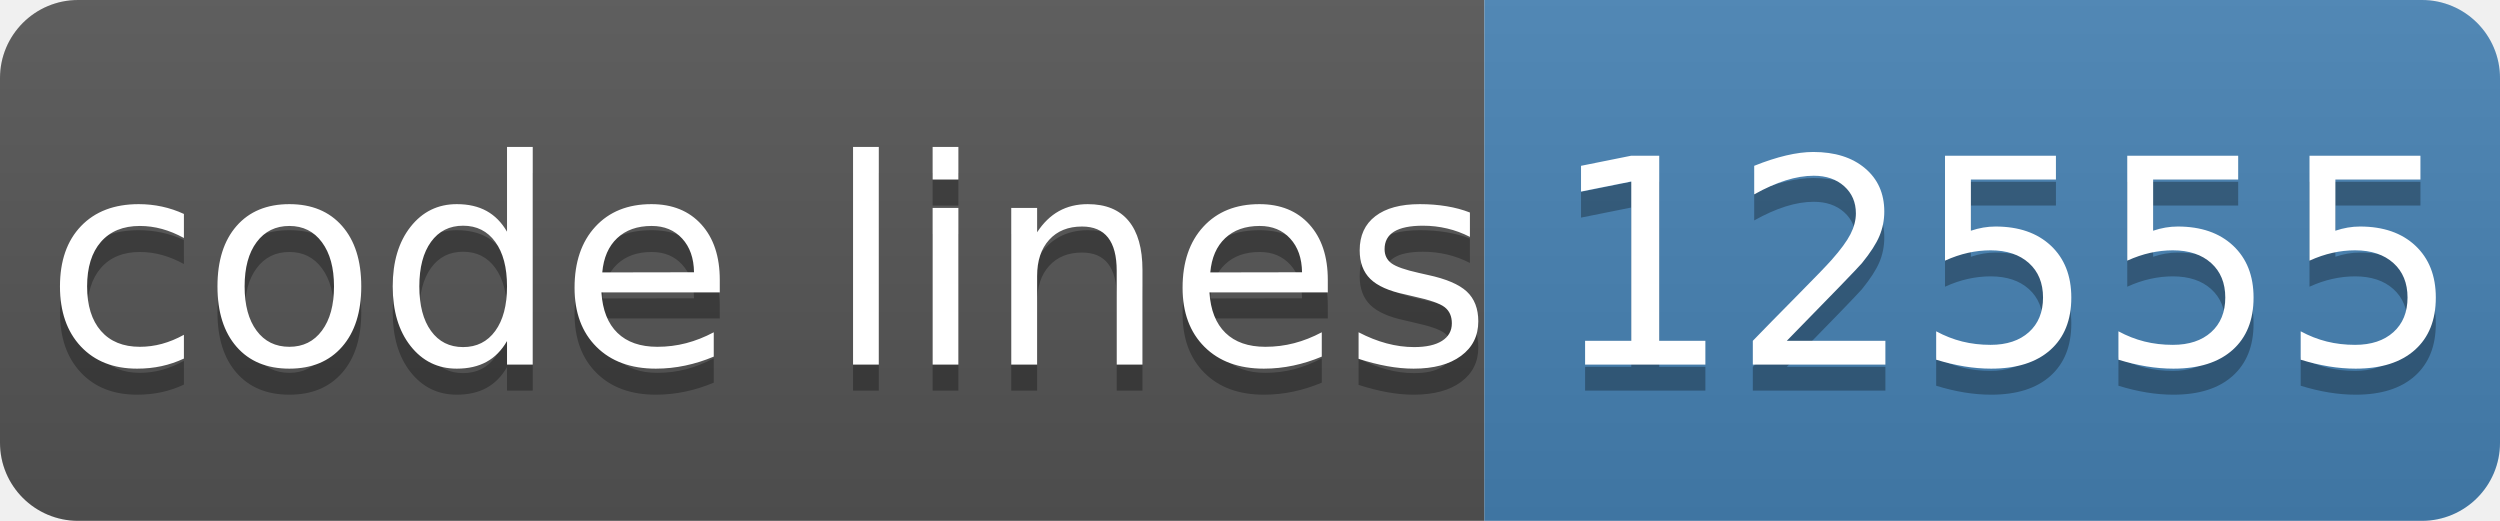
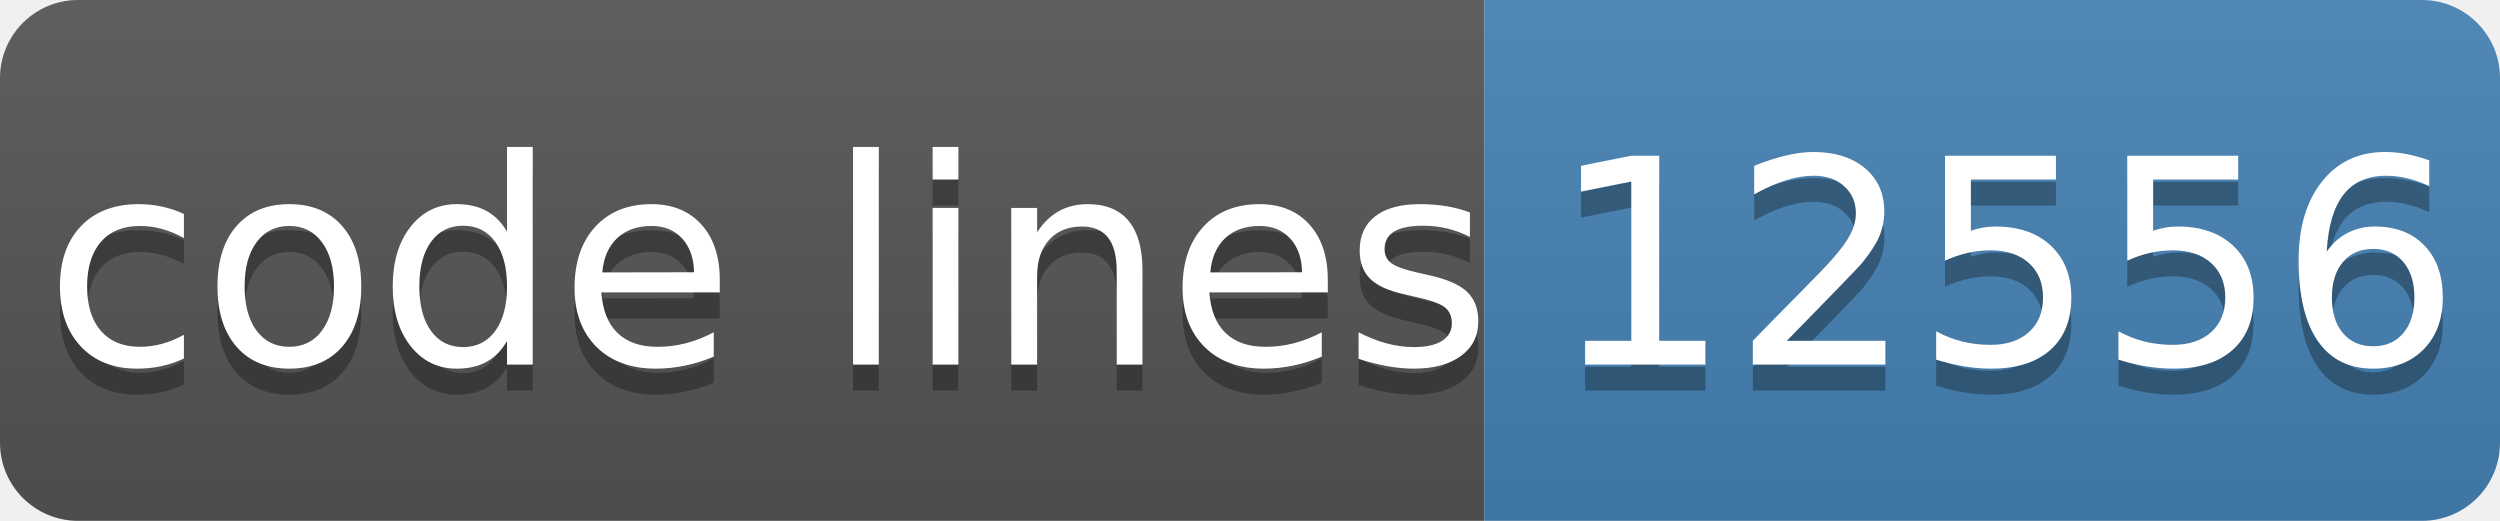
- <svg xmlns="http://www.w3.org/2000/svg" width="96" height="20" role="img" aria-label="code lines: 12555">
+ <svg xmlns="http://www.w3.org/2000/svg" width="96" height="20" role="img" aria-label="code lines: 12556">
  <linearGradient id="s" x2="0" y2="100%">
    <stop offset="0" stop-color="#bbb" stop-opacity=".1" />
    <stop offset="1" stop-opacity=".1" />
  </linearGradient>
  <clipPath id="r">
    <rect width="96" height="20" rx="3" fill="#fff" />
  </clipPath>
  <g clip-path="url(#r)">
    <rect width="57" height="20" fill="#555" />
    <rect x="57" width="40" height="20" fill="#4682b4" />
    <rect width="96" height="20" fill="url(#s)" />
  </g>
  <g fill="#fff" text-anchor="middle" font-family="Verdana,Geneva,DejaVu Sans,sans-serif" text-rendering="geometricPrecision" font-size="110">
    <text aria-hidden="true" x="295" y="150" fill="#010101" fill-opacity=".3" transform="scale(.1)" textLength="510">code lines</text>
    <text x="295" y="140" transform="scale(.1)" fill="#fff" textLength="510">code lines</text>
-     <text aria-hidden="true" x="770" y="150" fill="#010101" fill-opacity=".3" transform="scale(.1)" textLength="320">12555</text>
-     <text x="770" y="140" transform="scale(.1)" fill="#fff" textLength="320">12555</text>
+     <text aria-hidden="true" x="770" y="150" fill="#010101" fill-opacity=".3" transform="scale(.1)" textLength="320">12556</text>
+     <text x="770" y="140" transform="scale(.1)" fill="#fff" textLength="320">12556</text>
  </g>
</svg>
